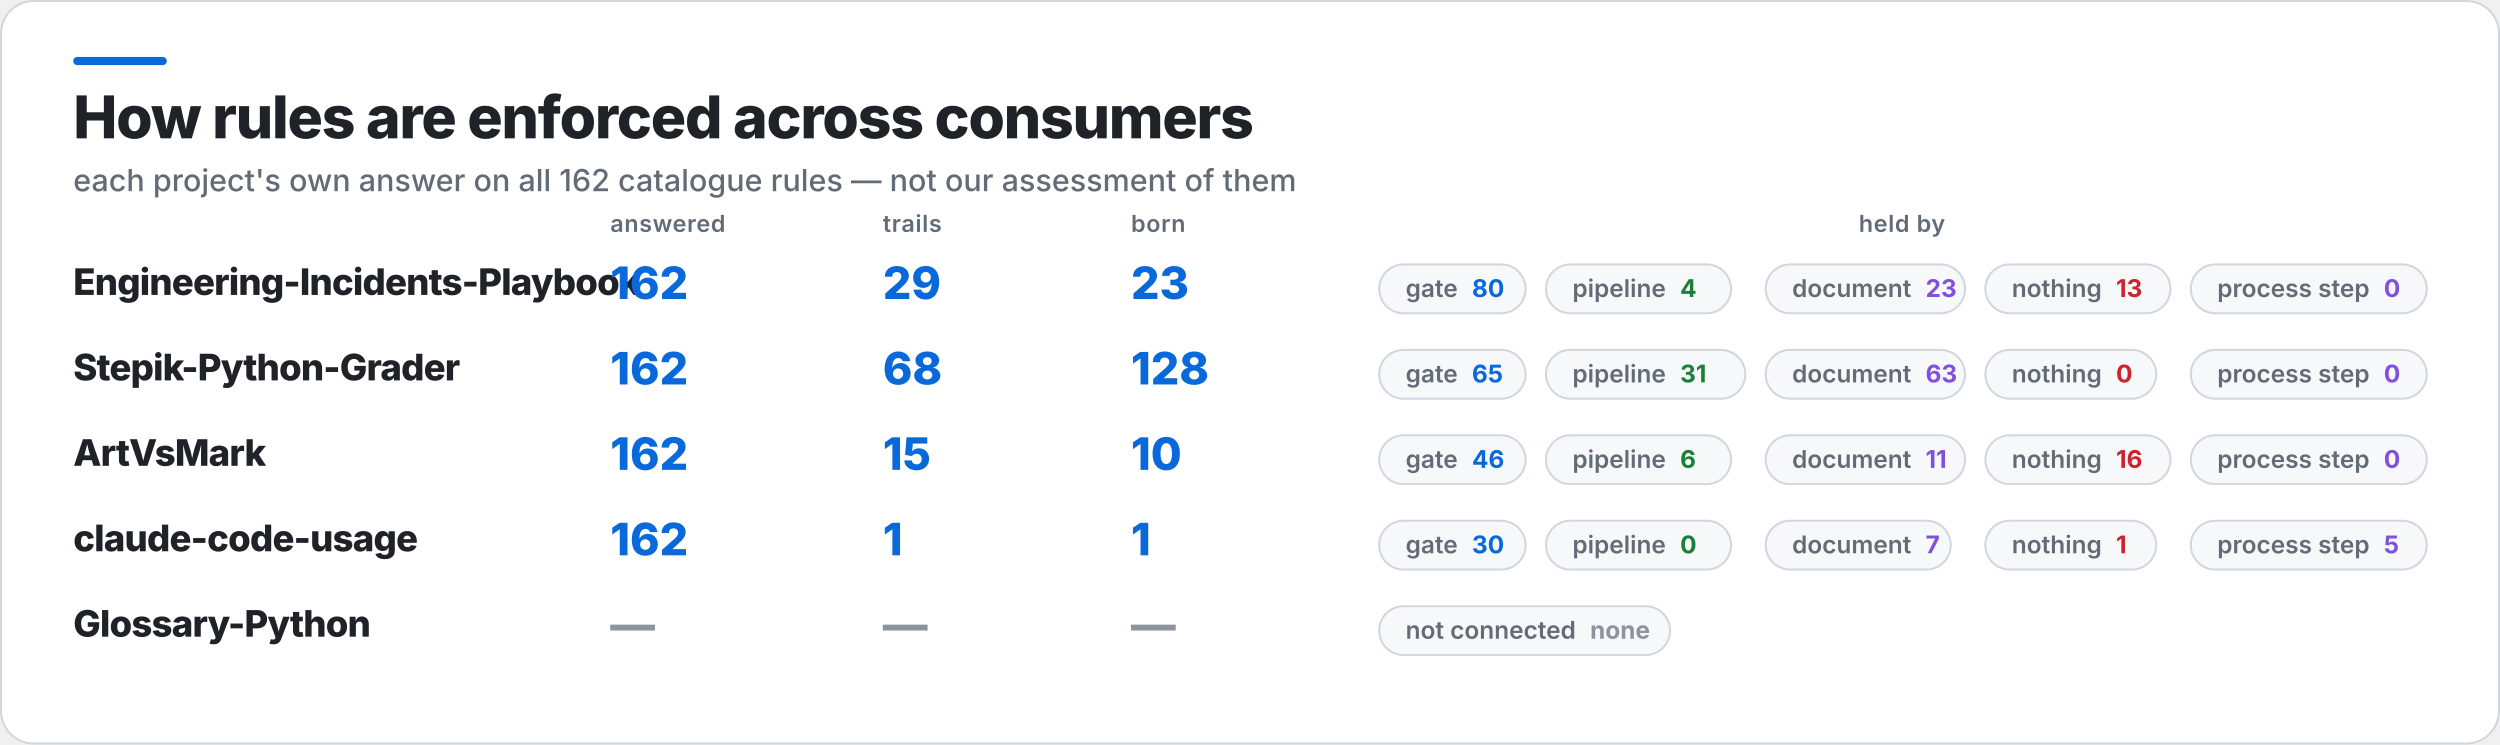
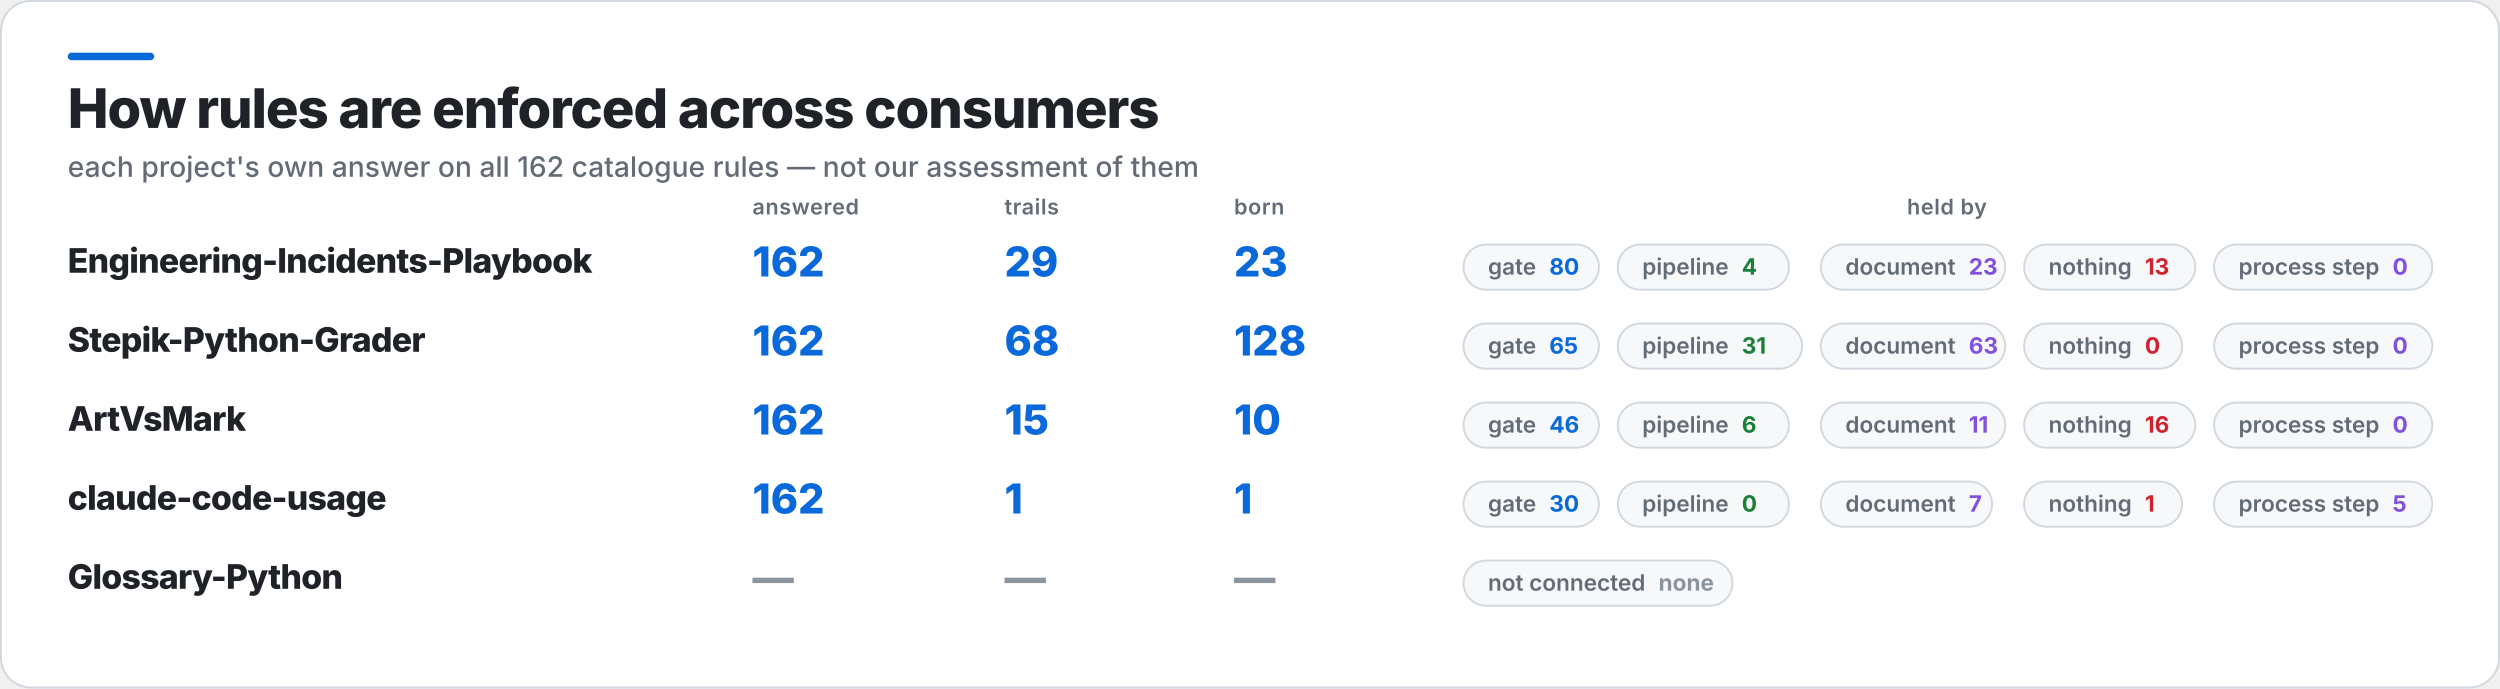
- <svg xmlns="http://www.w3.org/2000/svg" width="1229" height="366" viewBox="0 0 1229 366" role="img" aria-label="How rules are enforced across consumers">
-   <rect x="0.5" y="0.5" width="1228" height="365" rx="16" fill="#FFFFFF" stroke="#D0D7DE" />
+ <svg xmlns="http://www.w3.org/2000/svg" width="1329" height="366" viewBox="0 0 1329 366" role="img" aria-label="How rules are enforced across consumers">
+   <rect x="0.5" y="0.5" width="1328" height="365" rx="16" fill="#FFFFFF" stroke="#D0D7DE" />
  <rect x="36" y="28" width="46" height="4" rx="2" fill="#0969DA" />
  <text x="36" y="68" fill="#1F2328" font-family="Inter,Segoe UI,Helvetica,Arial,sans-serif" font-size="29" font-weight="800" letter-spacing="-0.6">How rules are enforced across consumers</text>
  <text x="36" y="94" fill="#636C76" font-family="Inter,Segoe UI,Helvetica,Arial,sans-serif" font-size="15" font-weight="500">each project's own answer on all 162 catalogue rules — not our assessment of them</text>
-   <text x="300" y="114" fill="#636C76" font-family="Inter,Segoe UI,Helvetica,Arial,sans-serif" font-size="11.5" font-weight="600" letter-spacing="0.3">answered</text>
-   <text x="434" y="114" fill="#636C76" font-family="Inter,Segoe UI,Helvetica,Arial,sans-serif" font-size="11.5" font-weight="600" letter-spacing="0.3">trails</text>
-   <text x="556" y="114" fill="#636C76" font-family="Inter,Segoe UI,Helvetica,Arial,sans-serif" font-size="11.5" font-weight="600" letter-spacing="0.3">born</text>
-   <text x="935" y="114" fill="#636C76" font-family="Inter,Segoe UI,Helvetica,Arial,sans-serif" font-size="11.5" font-weight="600" letter-spacing="0.3" text-anchor="middle">held by</text>
+   <text x="400" y="114" fill="#636C76" font-family="Inter,Segoe UI,Helvetica,Arial,sans-serif" font-size="11.5" font-weight="600" letter-spacing="0.3">answered</text>
+   <text x="534" y="114" fill="#636C76" font-family="Inter,Segoe UI,Helvetica,Arial,sans-serif" font-size="11.5" font-weight="600" letter-spacing="0.3">trails</text>
+   <text x="656" y="114" fill="#636C76" font-family="Inter,Segoe UI,Helvetica,Arial,sans-serif" font-size="11.5" font-weight="600" letter-spacing="0.3">born</text>
+   <text x="1035" y="114" fill="#636C76" font-family="Inter,Segoe UI,Helvetica,Arial,sans-serif" font-size="11.5" font-weight="600" letter-spacing="0.3" text-anchor="middle">held by</text>
  <text x="36" y="145" fill="#1F2328" font-family="Inter,Segoe UI,Helvetica,Arial,sans-serif" font-size="18" font-weight="800" letter-spacing="-0.4">Engineering-Incidents-Playbook</text>
-   <text x="300" y="147" fill="#0969DA" font-family="Inter,Segoe UI,Helvetica,Arial,sans-serif" font-size="22" font-weight="800">162</text>
-   <text x="434" y="147" fill="#0969DA" font-family="Inter,Segoe UI,Helvetica,Arial,sans-serif" font-size="22" font-weight="800">29</text>
-   <text x="556" y="147" fill="#0969DA" font-family="Inter,Segoe UI,Helvetica,Arial,sans-serif" font-size="22" font-weight="800">23</text>
-   <rect x="678" y="130" width="72" height="24" rx="12" fill="#F6F8FA" stroke="#D0D7DE" />
-   <text x="691" y="146" fill="#636C76" font-family="Inter,Segoe UI,Helvetica,Arial,sans-serif" font-size="12" font-weight="600">gate<tspan fill="#0969DA" font-weight="700" dx="7">80</tspan>
+   <text x="400" y="147" fill="#0969DA" font-family="Inter,Segoe UI,Helvetica,Arial,sans-serif" font-size="22" font-weight="800">162</text>
+   <text x="534" y="147" fill="#0969DA" font-family="Inter,Segoe UI,Helvetica,Arial,sans-serif" font-size="22" font-weight="800">29</text>
+   <text x="656" y="147" fill="#0969DA" font-family="Inter,Segoe UI,Helvetica,Arial,sans-serif" font-size="22" font-weight="800">23</text>
+   <rect x="778" y="130" width="72" height="24" rx="12" fill="#F6F8FA" stroke="#D0D7DE" />
+   <text x="791" y="146" fill="#636C76" font-family="Inter,Segoe UI,Helvetica,Arial,sans-serif" font-size="12" font-weight="600">gate<tspan fill="#0969DA" font-weight="700" dx="7">80</tspan>
  </text>
-   <rect x="760" y="130" width="91" height="24" rx="12" fill="#F6F8FA" stroke="#D0D7DE" />
-   <text x="773" y="146" fill="#636C76" font-family="Inter,Segoe UI,Helvetica,Arial,sans-serif" font-size="12" font-weight="600">pipeline<tspan fill="#1A7F37" font-weight="700" dx="7">4</tspan>
+   <rect x="860" y="130" width="91" height="24" rx="12" fill="#F6F8FA" stroke="#D0D7DE" />
+   <text x="873" y="146" fill="#636C76" font-family="Inter,Segoe UI,Helvetica,Arial,sans-serif" font-size="12" font-weight="600">pipeline<tspan fill="#1A7F37" font-weight="700" dx="7">4</tspan>
  </text>
-   <rect x="868" y="130" width="98" height="24" rx="12" fill="#F6F8FA" stroke="#D0D7DE" />
-   <text x="881" y="146" fill="#636C76" font-family="Inter,Segoe UI,Helvetica,Arial,sans-serif" font-size="12" font-weight="600">document<tspan fill="#8250DF" font-weight="700" dx="7">23</tspan>
+   <rect x="968" y="130" width="98" height="24" rx="12" fill="#F6F8FA" stroke="#D0D7DE" />
+   <text x="981" y="146" fill="#636C76" font-family="Inter,Segoe UI,Helvetica,Arial,sans-serif" font-size="12" font-weight="600">document<tspan fill="#8250DF" font-weight="700" dx="7">23</tspan>
  </text>
-   <rect x="976" y="130" width="91" height="24" rx="12" fill="#F6F8FA" stroke="#D0D7DE" />
-   <text x="989" y="146" fill="#636C76" font-family="Inter,Segoe UI,Helvetica,Arial,sans-serif" font-size="12" font-weight="600">nothing<tspan fill="#CF222E" font-weight="700" dx="7">13</tspan>
+   <rect x="1076" y="130" width="91" height="24" rx="12" fill="#F6F8FA" stroke="#D0D7DE" />
+   <text x="1089" y="146" fill="#636C76" font-family="Inter,Segoe UI,Helvetica,Arial,sans-serif" font-size="12" font-weight="600">nothing<tspan fill="#CF222E" font-weight="700" dx="7">13</tspan>
  </text>
-   <rect x="1077" y="130" width="116" height="24" rx="12" fill="#F6F8FA" stroke="#D0D7DE" />
-   <text x="1090" y="146" fill="#636C76" font-family="Inter,Segoe UI,Helvetica,Arial,sans-serif" font-size="12" font-weight="600">process step<tspan fill="#8250DF" font-weight="700" dx="7">0</tspan>
+   <rect x="1177" y="130" width="116" height="24" rx="12" fill="#F6F8FA" stroke="#D0D7DE" />
+   <text x="1190" y="146" fill="#636C76" font-family="Inter,Segoe UI,Helvetica,Arial,sans-serif" font-size="12" font-weight="600">process step<tspan fill="#8250DF" font-weight="700" dx="7">0</tspan>
  </text>
  <text x="36" y="187" fill="#1F2328" font-family="Inter,Segoe UI,Helvetica,Arial,sans-serif" font-size="18" font-weight="800" letter-spacing="-0.4">Stepik-Python-Grader</text>
-   <text x="300" y="189" fill="#0969DA" font-family="Inter,Segoe UI,Helvetica,Arial,sans-serif" font-size="22" font-weight="800">162</text>
-   <text x="434" y="189" fill="#0969DA" font-family="Inter,Segoe UI,Helvetica,Arial,sans-serif" font-size="22" font-weight="800">68</text>
-   <text x="556" y="189" fill="#0969DA" font-family="Inter,Segoe UI,Helvetica,Arial,sans-serif" font-size="22" font-weight="800">128</text>
-   <rect x="678" y="172" width="72" height="24" rx="12" fill="#F6F8FA" stroke="#D0D7DE" />
-   <text x="691" y="188" fill="#636C76" font-family="Inter,Segoe UI,Helvetica,Arial,sans-serif" font-size="12" font-weight="600">gate<tspan fill="#0969DA" font-weight="700" dx="7">65</tspan>
+   <text x="400" y="189" fill="#0969DA" font-family="Inter,Segoe UI,Helvetica,Arial,sans-serif" font-size="22" font-weight="800">162</text>
+   <text x="534" y="189" fill="#0969DA" font-family="Inter,Segoe UI,Helvetica,Arial,sans-serif" font-size="22" font-weight="800">68</text>
+   <text x="656" y="189" fill="#0969DA" font-family="Inter,Segoe UI,Helvetica,Arial,sans-serif" font-size="22" font-weight="800">128</text>
+   <rect x="778" y="172" width="72" height="24" rx="12" fill="#F6F8FA" stroke="#D0D7DE" />
+   <text x="791" y="188" fill="#636C76" font-family="Inter,Segoe UI,Helvetica,Arial,sans-serif" font-size="12" font-weight="600">gate<tspan fill="#0969DA" font-weight="700" dx="7">65</tspan>
  </text>
-   <rect x="760" y="172" width="98" height="24" rx="12" fill="#F6F8FA" stroke="#D0D7DE" />
-   <text x="773" y="188" fill="#636C76" font-family="Inter,Segoe UI,Helvetica,Arial,sans-serif" font-size="12" font-weight="600">pipeline<tspan fill="#1A7F37" font-weight="700" dx="7">31</tspan>
+   <rect x="860" y="172" width="98" height="24" rx="12" fill="#F6F8FA" stroke="#D0D7DE" />
+   <text x="873" y="188" fill="#636C76" font-family="Inter,Segoe UI,Helvetica,Arial,sans-serif" font-size="12" font-weight="600">pipeline<tspan fill="#1A7F37" font-weight="700" dx="7">31</tspan>
  </text>
-   <rect x="868" y="172" width="98" height="24" rx="12" fill="#F6F8FA" stroke="#D0D7DE" />
-   <text x="881" y="188" fill="#636C76" font-family="Inter,Segoe UI,Helvetica,Arial,sans-serif" font-size="12" font-weight="600">document<tspan fill="#8250DF" font-weight="700" dx="7">63</tspan>
+   <rect x="968" y="172" width="98" height="24" rx="12" fill="#F6F8FA" stroke="#D0D7DE" />
+   <text x="981" y="188" fill="#636C76" font-family="Inter,Segoe UI,Helvetica,Arial,sans-serif" font-size="12" font-weight="600">document<tspan fill="#8250DF" font-weight="700" dx="7">63</tspan>
  </text>
-   <rect x="976" y="172" width="84" height="24" rx="12" fill="#F6F8FA" stroke="#D0D7DE" />
-   <text x="989" y="188" fill="#636C76" font-family="Inter,Segoe UI,Helvetica,Arial,sans-serif" font-size="12" font-weight="600">nothing<tspan fill="#CF222E" font-weight="700" dx="7">0</tspan>
+   <rect x="1076" y="172" width="84" height="24" rx="12" fill="#F6F8FA" stroke="#D0D7DE" />
+   <text x="1089" y="188" fill="#636C76" font-family="Inter,Segoe UI,Helvetica,Arial,sans-serif" font-size="12" font-weight="600">nothing<tspan fill="#CF222E" font-weight="700" dx="7">0</tspan>
  </text>
-   <rect x="1077" y="172" width="116" height="24" rx="12" fill="#F6F8FA" stroke="#D0D7DE" />
-   <text x="1090" y="188" fill="#636C76" font-family="Inter,Segoe UI,Helvetica,Arial,sans-serif" font-size="12" font-weight="600">process step<tspan fill="#8250DF" font-weight="700" dx="7">0</tspan>
+   <rect x="1177" y="172" width="116" height="24" rx="12" fill="#F6F8FA" stroke="#D0D7DE" />
+   <text x="1190" y="188" fill="#636C76" font-family="Inter,Segoe UI,Helvetica,Arial,sans-serif" font-size="12" font-weight="600">process step<tspan fill="#8250DF" font-weight="700" dx="7">0</tspan>
  </text>
  <text x="36" y="229" fill="#1F2328" font-family="Inter,Segoe UI,Helvetica,Arial,sans-serif" font-size="18" font-weight="800" letter-spacing="-0.4">ArtVsMark</text>
-   <text x="300" y="231" fill="#0969DA" font-family="Inter,Segoe UI,Helvetica,Arial,sans-serif" font-size="22" font-weight="800">162</text>
-   <text x="434" y="231" fill="#0969DA" font-family="Inter,Segoe UI,Helvetica,Arial,sans-serif" font-size="22" font-weight="800">15</text>
-   <text x="556" y="231" fill="#0969DA" font-family="Inter,Segoe UI,Helvetica,Arial,sans-serif" font-size="22" font-weight="800">10</text>
-   <rect x="678" y="214" width="72" height="24" rx="12" fill="#F6F8FA" stroke="#D0D7DE" />
-   <text x="691" y="230" fill="#636C76" font-family="Inter,Segoe UI,Helvetica,Arial,sans-serif" font-size="12" font-weight="600">gate<tspan fill="#0969DA" font-weight="700" dx="7">46</tspan>
+   <text x="400" y="231" fill="#0969DA" font-family="Inter,Segoe UI,Helvetica,Arial,sans-serif" font-size="22" font-weight="800">162</text>
+   <text x="534" y="231" fill="#0969DA" font-family="Inter,Segoe UI,Helvetica,Arial,sans-serif" font-size="22" font-weight="800">15</text>
+   <text x="656" y="231" fill="#0969DA" font-family="Inter,Segoe UI,Helvetica,Arial,sans-serif" font-size="22" font-weight="800">10</text>
+   <rect x="778" y="214" width="72" height="24" rx="12" fill="#F6F8FA" stroke="#D0D7DE" />
+   <text x="791" y="230" fill="#636C76" font-family="Inter,Segoe UI,Helvetica,Arial,sans-serif" font-size="12" font-weight="600">gate<tspan fill="#0969DA" font-weight="700" dx="7">46</tspan>
  </text>
-   <rect x="760" y="214" width="91" height="24" rx="12" fill="#F6F8FA" stroke="#D0D7DE" />
-   <text x="773" y="230" fill="#636C76" font-family="Inter,Segoe UI,Helvetica,Arial,sans-serif" font-size="12" font-weight="600">pipeline<tspan fill="#1A7F37" font-weight="700" dx="7">6</tspan>
+   <rect x="860" y="214" width="91" height="24" rx="12" fill="#F6F8FA" stroke="#D0D7DE" />
+   <text x="873" y="230" fill="#636C76" font-family="Inter,Segoe UI,Helvetica,Arial,sans-serif" font-size="12" font-weight="600">pipeline<tspan fill="#1A7F37" font-weight="700" dx="7">6</tspan>
  </text>
-   <rect x="868" y="214" width="98" height="24" rx="12" fill="#F6F8FA" stroke="#D0D7DE" />
-   <text x="881" y="230" fill="#636C76" font-family="Inter,Segoe UI,Helvetica,Arial,sans-serif" font-size="12" font-weight="600">document<tspan fill="#8250DF" font-weight="700" dx="7">11</tspan>
+   <rect x="968" y="214" width="98" height="24" rx="12" fill="#F6F8FA" stroke="#D0D7DE" />
+   <text x="981" y="230" fill="#636C76" font-family="Inter,Segoe UI,Helvetica,Arial,sans-serif" font-size="12" font-weight="600">document<tspan fill="#8250DF" font-weight="700" dx="7">11</tspan>
  </text>
-   <rect x="976" y="214" width="91" height="24" rx="12" fill="#F6F8FA" stroke="#D0D7DE" />
-   <text x="989" y="230" fill="#636C76" font-family="Inter,Segoe UI,Helvetica,Arial,sans-serif" font-size="12" font-weight="600">nothing<tspan fill="#CF222E" font-weight="700" dx="7">16</tspan>
+   <rect x="1076" y="214" width="91" height="24" rx="12" fill="#F6F8FA" stroke="#D0D7DE" />
+   <text x="1089" y="230" fill="#636C76" font-family="Inter,Segoe UI,Helvetica,Arial,sans-serif" font-size="12" font-weight="600">nothing<tspan fill="#CF222E" font-weight="700" dx="7">16</tspan>
  </text>
-   <rect x="1077" y="214" width="116" height="24" rx="12" fill="#F6F8FA" stroke="#D0D7DE" />
-   <text x="1090" y="230" fill="#636C76" font-family="Inter,Segoe UI,Helvetica,Arial,sans-serif" font-size="12" font-weight="600">process step<tspan fill="#8250DF" font-weight="700" dx="7">0</tspan>
+   <rect x="1177" y="214" width="116" height="24" rx="12" fill="#F6F8FA" stroke="#D0D7DE" />
+   <text x="1190" y="230" fill="#636C76" font-family="Inter,Segoe UI,Helvetica,Arial,sans-serif" font-size="12" font-weight="600">process step<tspan fill="#8250DF" font-weight="700" dx="7">0</tspan>
  </text>
  <text x="36" y="271" fill="#1F2328" font-family="Inter,Segoe UI,Helvetica,Arial,sans-serif" font-size="18" font-weight="800" letter-spacing="-0.4">claude-code-usage</text>
-   <text x="300" y="273" fill="#0969DA" font-family="Inter,Segoe UI,Helvetica,Arial,sans-serif" font-size="22" font-weight="800">162</text>
-   <text x="434" y="273" fill="#0969DA" font-family="Inter,Segoe UI,Helvetica,Arial,sans-serif" font-size="22" font-weight="800">1</text>
-   <text x="556" y="273" fill="#0969DA" font-family="Inter,Segoe UI,Helvetica,Arial,sans-serif" font-size="22" font-weight="800">1</text>
-   <rect x="678" y="256" width="72" height="24" rx="12" fill="#F6F8FA" stroke="#D0D7DE" />
-   <text x="691" y="272" fill="#636C76" font-family="Inter,Segoe UI,Helvetica,Arial,sans-serif" font-size="12" font-weight="600">gate<tspan fill="#0969DA" font-weight="700" dx="7">30</tspan>
+   <text x="400" y="273" fill="#0969DA" font-family="Inter,Segoe UI,Helvetica,Arial,sans-serif" font-size="22" font-weight="800">162</text>
+   <text x="534" y="273" fill="#0969DA" font-family="Inter,Segoe UI,Helvetica,Arial,sans-serif" font-size="22" font-weight="800">1</text>
+   <text x="656" y="273" fill="#0969DA" font-family="Inter,Segoe UI,Helvetica,Arial,sans-serif" font-size="22" font-weight="800">1</text>
+   <rect x="778" y="256" width="72" height="24" rx="12" fill="#F6F8FA" stroke="#D0D7DE" />
+   <text x="791" y="272" fill="#636C76" font-family="Inter,Segoe UI,Helvetica,Arial,sans-serif" font-size="12" font-weight="600">gate<tspan fill="#0969DA" font-weight="700" dx="7">30</tspan>
  </text>
-   <rect x="760" y="256" width="91" height="24" rx="12" fill="#F6F8FA" stroke="#D0D7DE" />
-   <text x="773" y="272" fill="#636C76" font-family="Inter,Segoe UI,Helvetica,Arial,sans-serif" font-size="12" font-weight="600">pipeline<tspan fill="#1A7F37" font-weight="700" dx="7">0</tspan>
+   <rect x="860" y="256" width="91" height="24" rx="12" fill="#F6F8FA" stroke="#D0D7DE" />
+   <text x="873" y="272" fill="#636C76" font-family="Inter,Segoe UI,Helvetica,Arial,sans-serif" font-size="12" font-weight="600">pipeline<tspan fill="#1A7F37" font-weight="700" dx="7">0</tspan>
  </text>
-   <rect x="868" y="256" width="91" height="24" rx="12" fill="#F6F8FA" stroke="#D0D7DE" />
-   <text x="881" y="272" fill="#636C76" font-family="Inter,Segoe UI,Helvetica,Arial,sans-serif" font-size="12" font-weight="600">document<tspan fill="#8250DF" font-weight="700" dx="7">7</tspan>
+   <rect x="968" y="256" width="91" height="24" rx="12" fill="#F6F8FA" stroke="#D0D7DE" />
+   <text x="981" y="272" fill="#636C76" font-family="Inter,Segoe UI,Helvetica,Arial,sans-serif" font-size="12" font-weight="600">document<tspan fill="#8250DF" font-weight="700" dx="7">7</tspan>
  </text>
-   <rect x="976" y="256" width="84" height="24" rx="12" fill="#F6F8FA" stroke="#D0D7DE" />
-   <text x="989" y="272" fill="#636C76" font-family="Inter,Segoe UI,Helvetica,Arial,sans-serif" font-size="12" font-weight="600">nothing<tspan fill="#CF222E" font-weight="700" dx="7">1</tspan>
+   <rect x="1076" y="256" width="84" height="24" rx="12" fill="#F6F8FA" stroke="#D0D7DE" />
+   <text x="1089" y="272" fill="#636C76" font-family="Inter,Segoe UI,Helvetica,Arial,sans-serif" font-size="12" font-weight="600">nothing<tspan fill="#CF222E" font-weight="700" dx="7">1</tspan>
  </text>
-   <rect x="1077" y="256" width="116" height="24" rx="12" fill="#F6F8FA" stroke="#D0D7DE" />
-   <text x="1090" y="272" fill="#636C76" font-family="Inter,Segoe UI,Helvetica,Arial,sans-serif" font-size="12" font-weight="600">process step<tspan fill="#8250DF" font-weight="700" dx="7">5</tspan>
+   <rect x="1177" y="256" width="116" height="24" rx="12" fill="#F6F8FA" stroke="#D0D7DE" />
+   <text x="1190" y="272" fill="#636C76" font-family="Inter,Segoe UI,Helvetica,Arial,sans-serif" font-size="12" font-weight="600">process step<tspan fill="#8250DF" font-weight="700" dx="7">5</tspan>
  </text>
  <text x="36" y="313" fill="#1F2328" font-family="Inter,Segoe UI,Helvetica,Arial,sans-serif" font-size="18" font-weight="800" letter-spacing="-0.4">Glossary-Python</text>
-   <text x="300" y="315" fill="#8C959F" font-family="Inter,Segoe UI,Helvetica,Arial,sans-serif" font-size="22" font-weight="800">—</text>
-   <text x="434" y="315" fill="#8C959F" font-family="Inter,Segoe UI,Helvetica,Arial,sans-serif" font-size="22" font-weight="800">—</text>
-   <text x="556" y="315" fill="#8C959F" font-family="Inter,Segoe UI,Helvetica,Arial,sans-serif" font-size="22" font-weight="800">—</text>
-   <rect x="678" y="298" width="143" height="24" rx="12" fill="#F6F8FA" stroke="#D0D7DE" />
-   <text x="691" y="314" fill="#636C76" font-family="Inter,Segoe UI,Helvetica,Arial,sans-serif" font-size="12" font-weight="600">not connected<tspan fill="#8C959F" font-weight="700" dx="7">none</tspan>
+   <text x="400" y="315" fill="#8C959F" font-family="Inter,Segoe UI,Helvetica,Arial,sans-serif" font-size="22" font-weight="800">—</text>
+   <text x="534" y="315" fill="#8C959F" font-family="Inter,Segoe UI,Helvetica,Arial,sans-serif" font-size="22" font-weight="800">—</text>
+   <text x="656" y="315" fill="#8C959F" font-family="Inter,Segoe UI,Helvetica,Arial,sans-serif" font-size="22" font-weight="800">—</text>
+   <rect x="778" y="298" width="143" height="24" rx="12" fill="#F6F8FA" stroke="#D0D7DE" />
+   <text x="791" y="314" fill="#636C76" font-family="Inter,Segoe UI,Helvetica,Arial,sans-serif" font-size="12" font-weight="600">not connected<tspan fill="#8C959F" font-weight="700" dx="7">none</tspan>
  </text>
</svg>
